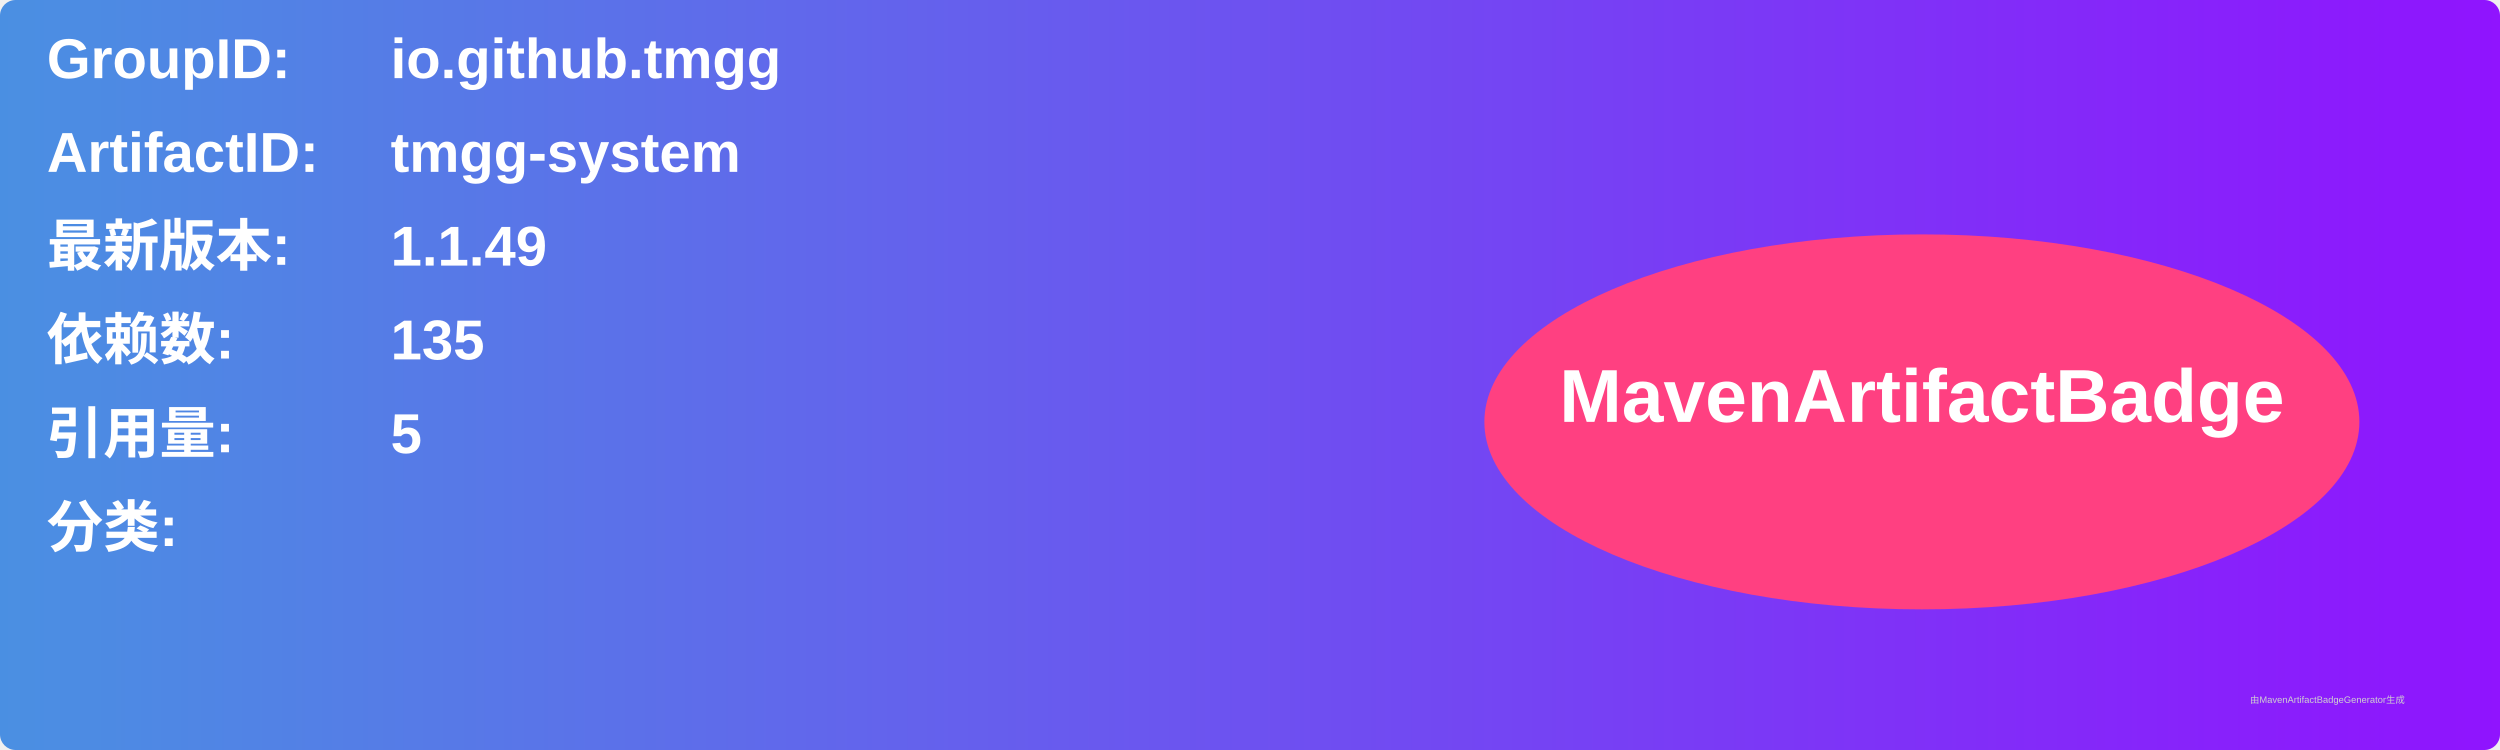
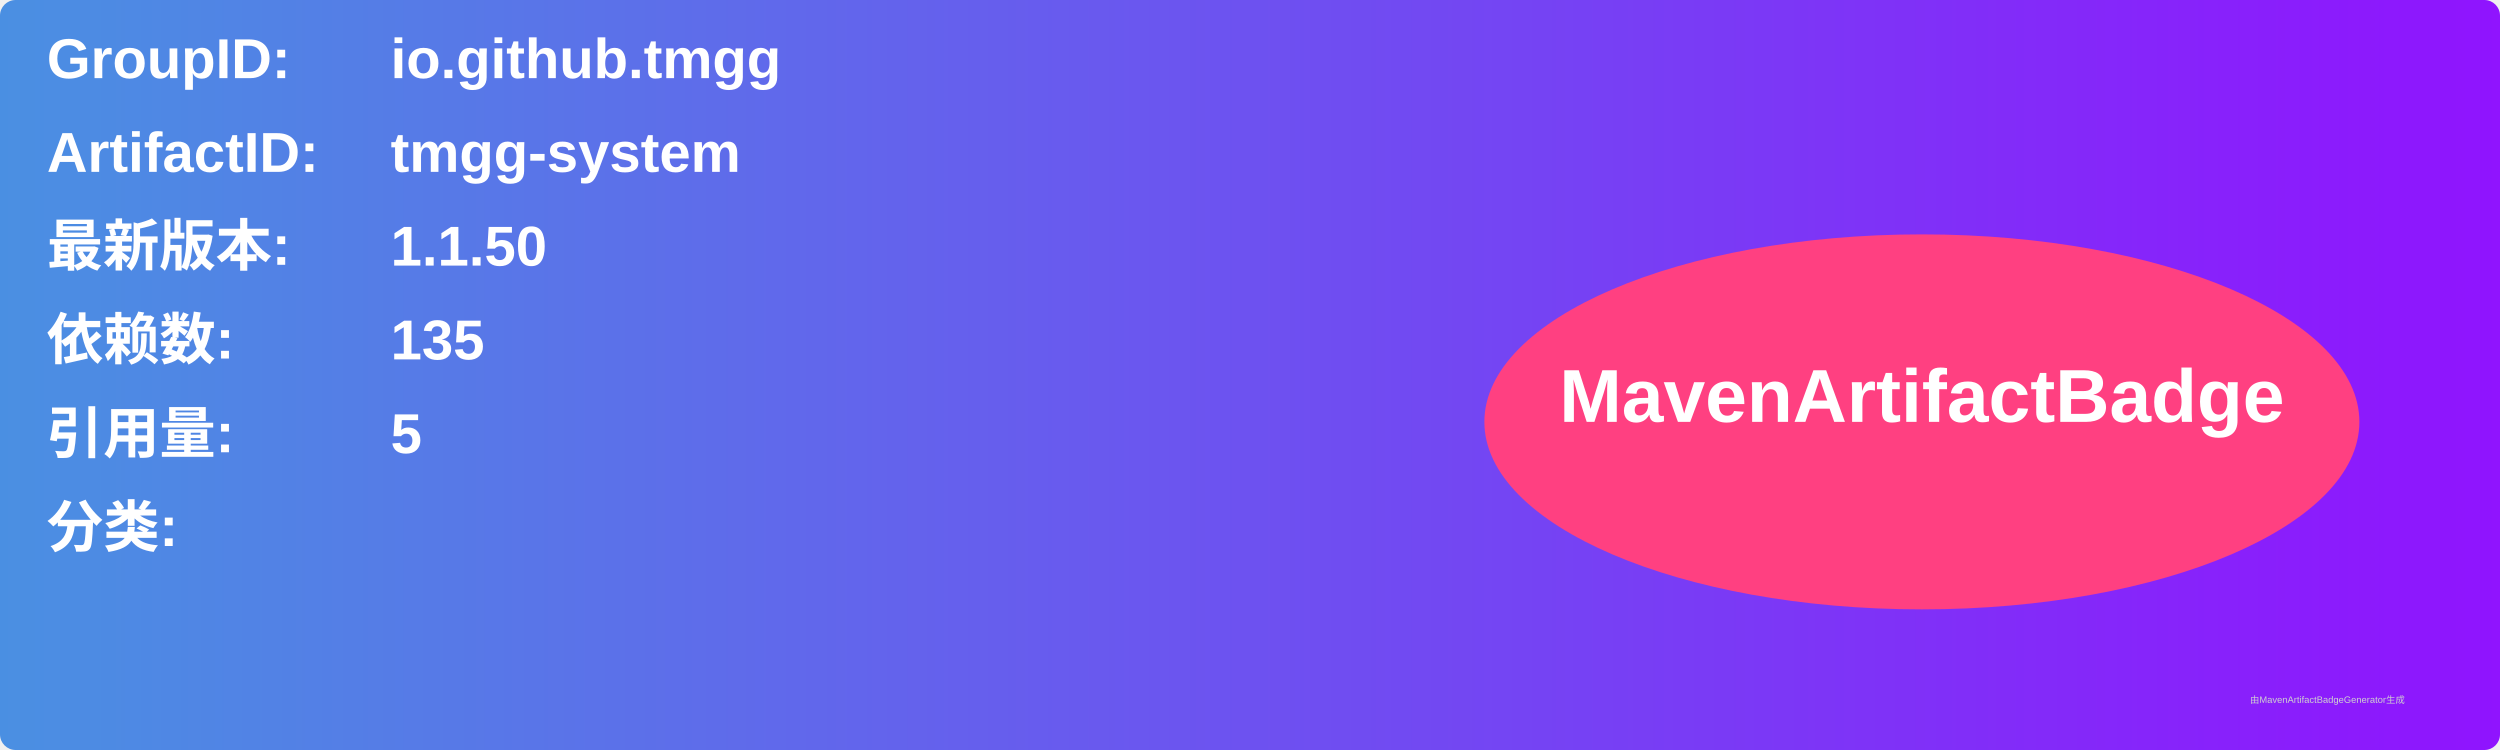
<svg xmlns="http://www.w3.org/2000/svg" width="800" height="240" viewBox="0 0 800 240">
  <linearGradient id="grad" x1="0%" y1="0%" x2="100%" y2="0%">
    <stop offset="0%" stop-color="#4a90e2" />
    <stop offset="100%" stop-color="#9013fe" />
  </linearGradient>
  <rect width="100%" height="100%" rx="5" ry="5" fill="url(#grad)" />
  <g transform="translate(15, 15)">
    <text x="0" y="10" font-family="Arial" font-size="18" fill="white" font-weight="bold" width="260">GroupID:</text>
    <text x="110" y="10" font-family="Arial" font-size="18" fill="white" font-weight="bold" width="460">io.github.tmgg</text>
    <text x="0" y="40" font-family="Arial" font-size="18" fill="white" font-weight="bold" width="260">ArtifactID:</text>
    <text x="110" y="40" font-family="Arial" font-size="18" fill="white" font-weight="bold" width="460">tmgg-system</text>
    <text x="0" y="70" font-family="Arial" font-size="18" fill="white" font-weight="bold">最新版本:</text>
    <text x="110" y="70" font-family="Arial" font-size="18" fill="white" font-weight="bold">
-       <tspan font-weight="bold">1.1.49</tspan>
+       <tspan font-weight="bold">1.1.50</tspan>
    </text>
    <text x="0" y="100" font-family="Arial" font-size="18" fill="white" font-weight="bold">依赖数: </text>
    <text x="110" y="100" font-family="Arial" font-size="18" fill="white">
      <tspan font-weight="bold">135</tspan>
    </text>
    <text x="0" y="130" font-family="Arial" font-size="18" fill="white" font-weight="bold">引用量: </text>
    <text x="110" y="130" font-family="Arial" font-size="18" fill="white">
      <tspan font-weight="bold">5</tspan>
    </text>
    <text x="0" y="160" font-family="Arial" font-size="18" fill="white" font-weight="bold">分类:</text>
    <text x="10" y="190" font-family="Arial" font-size="10" fill="white">
      <tspan font-weight="bold" />
    </text>
    <ellipse cx="600" cy="120" rx="140" ry="60" fill="#ff4081" />
    <text x="600" y="120" text-anchor="middle" font-family="Arial" font-size="24" fill="white" font-weight="bold">MavenArtifactBadge</text>
  </g>
  <text x="720" y="225" font-family="Arial" font-size="3" fill="#d0d0d0">由MavenArtifactBadgeGenerator生成</text>
</svg>
